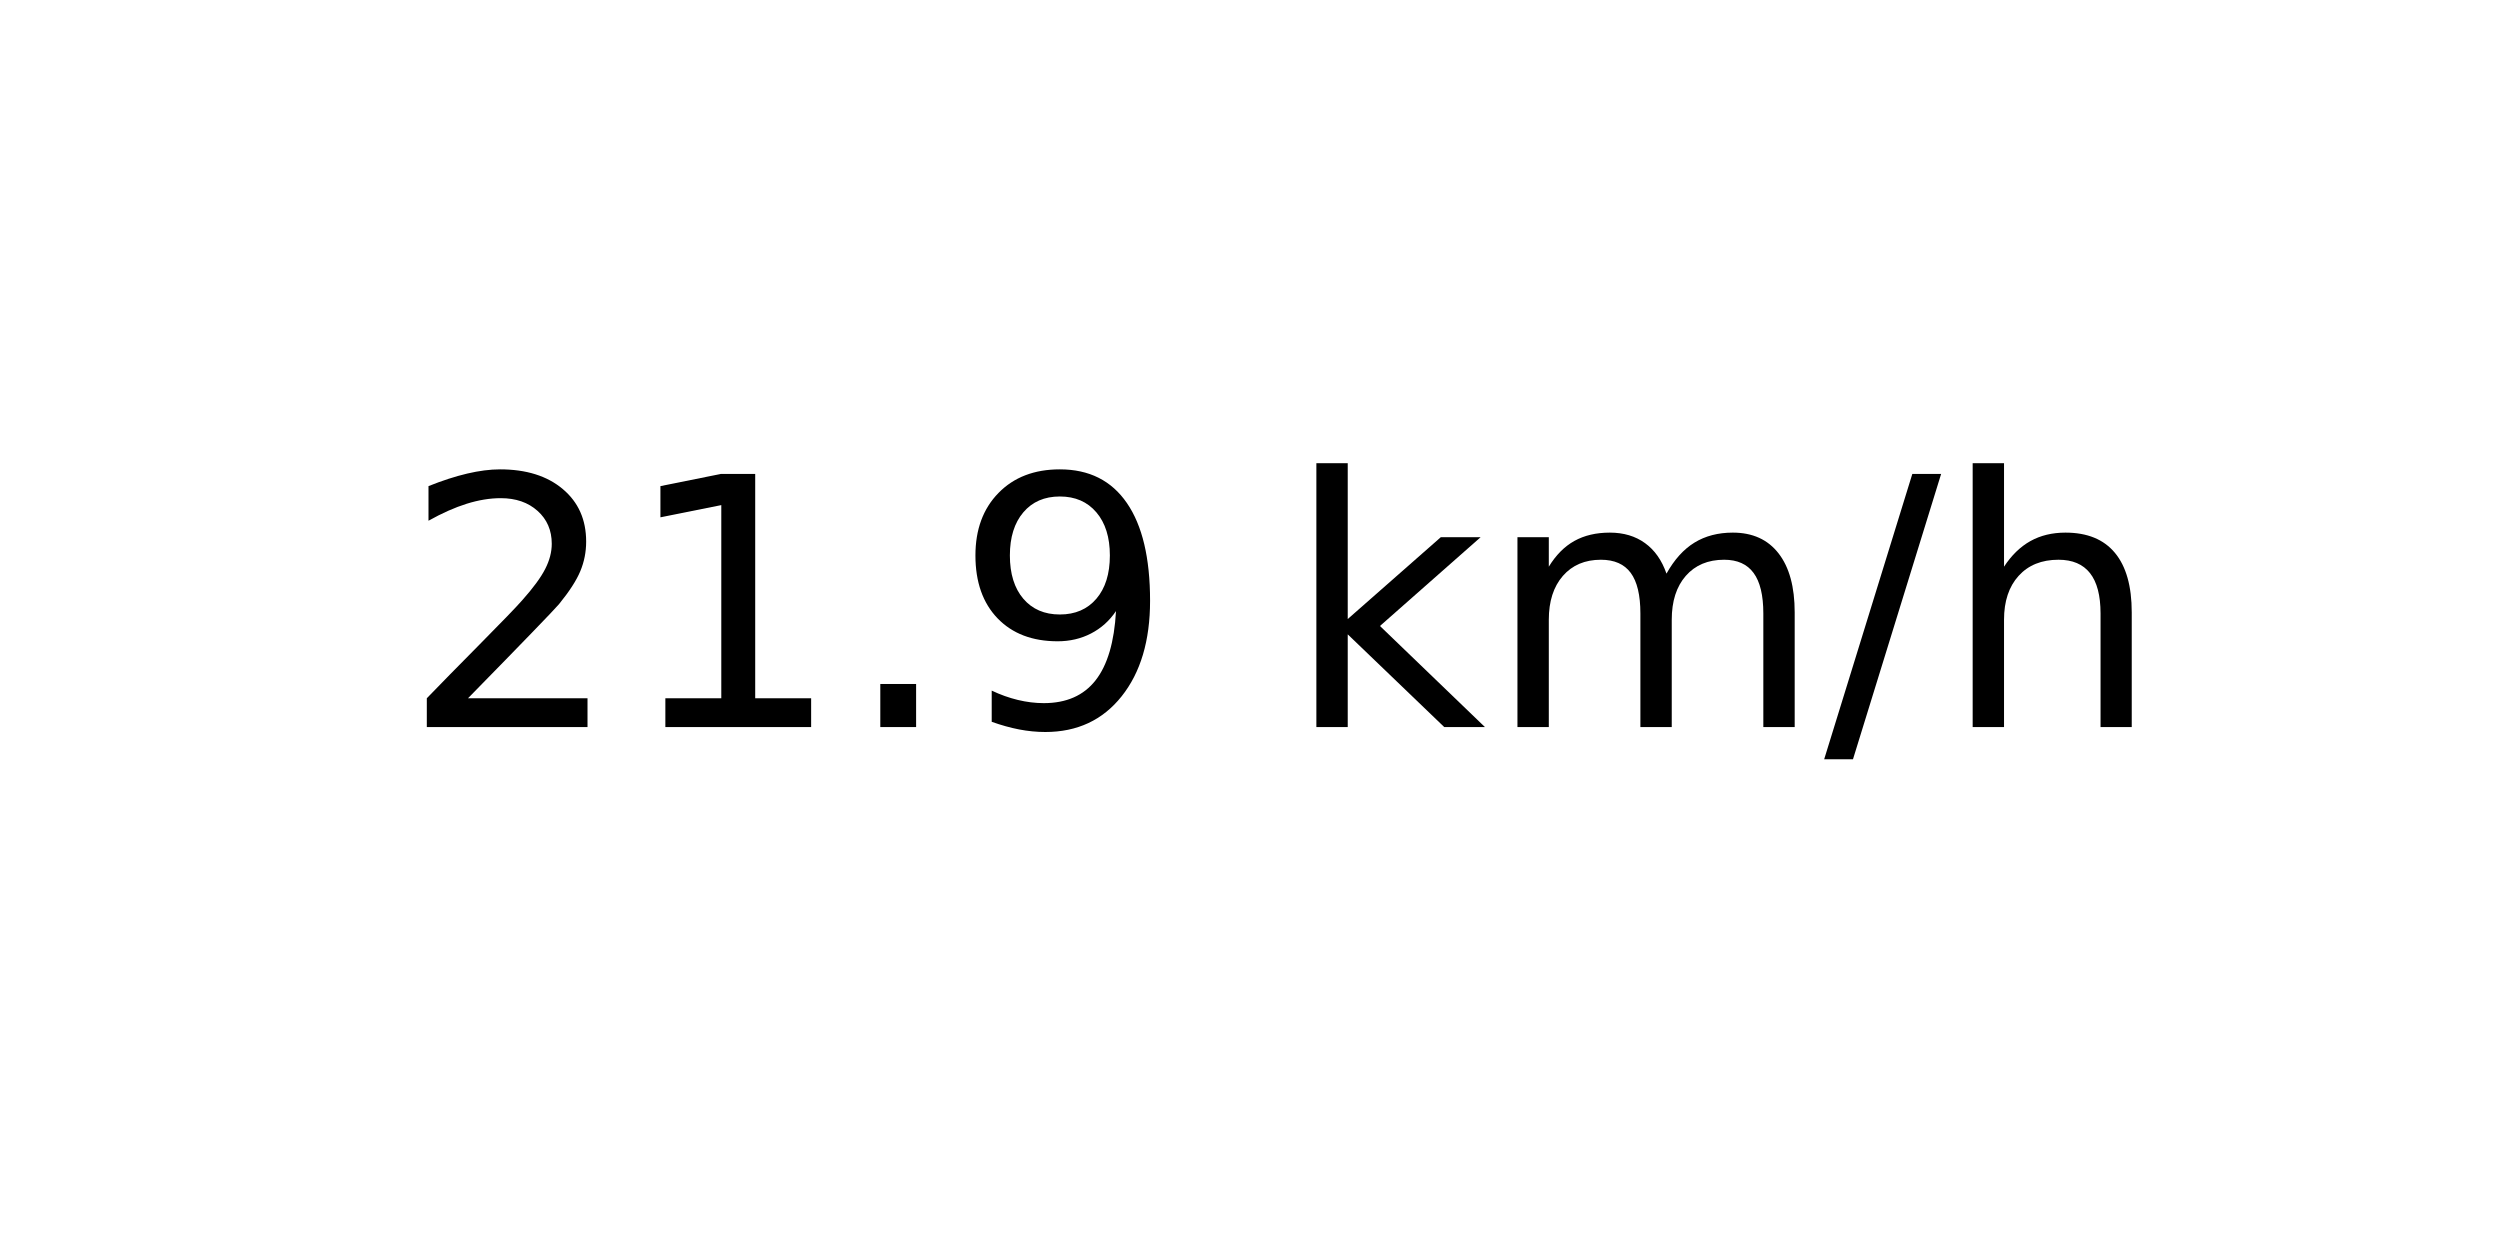
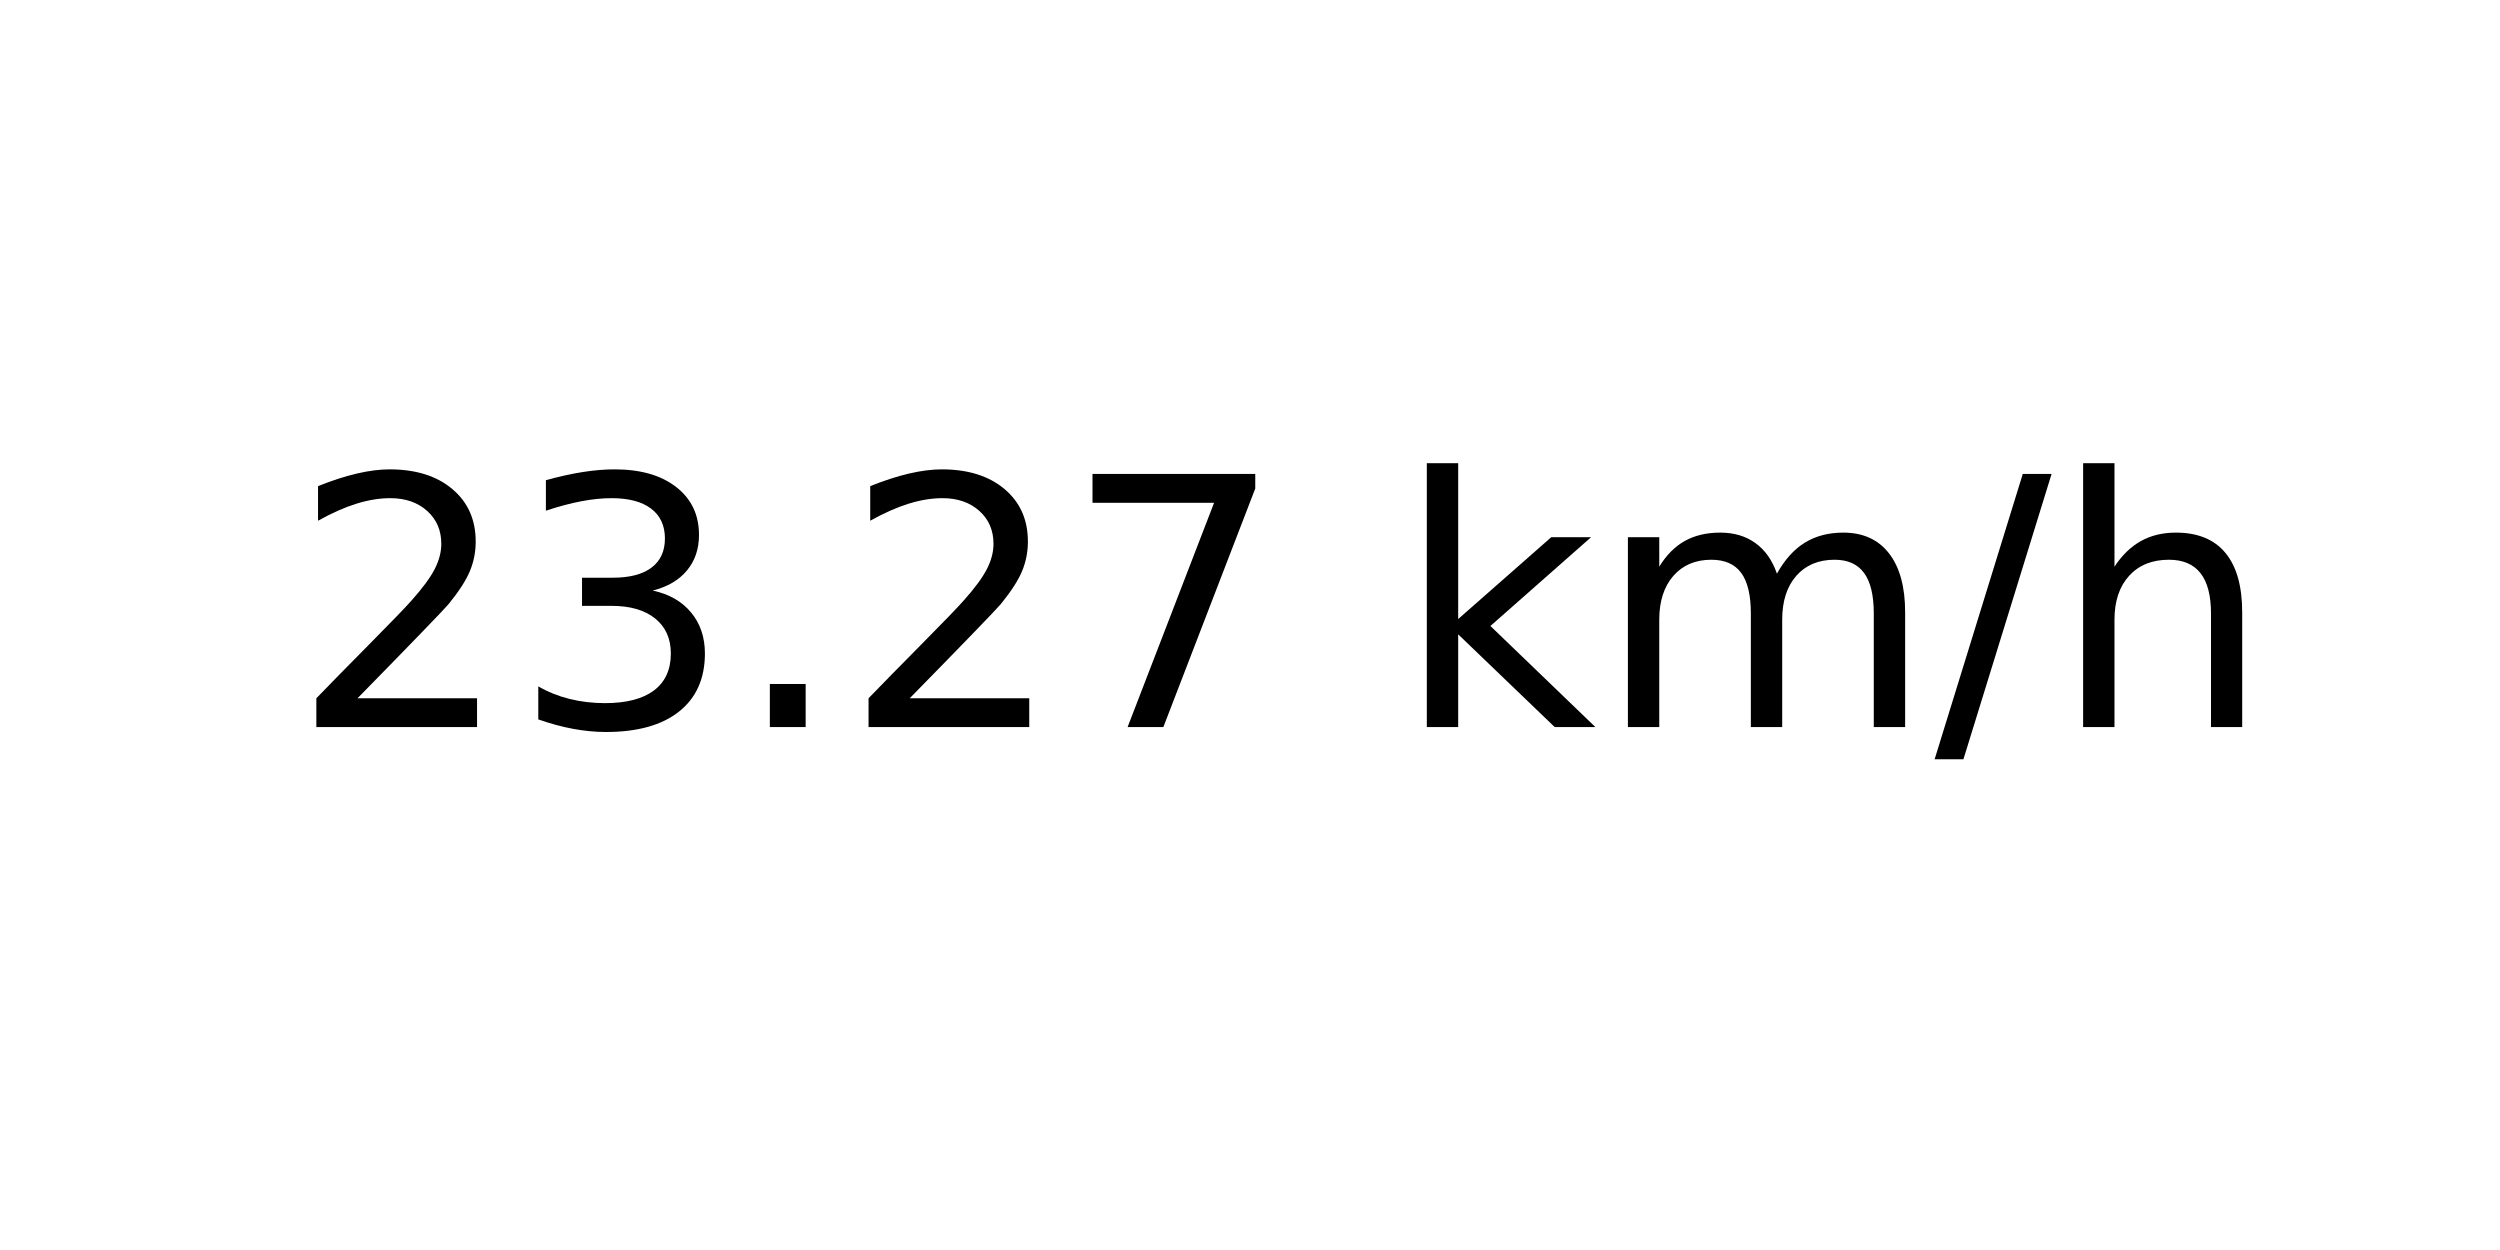
<svg xmlns="http://www.w3.org/2000/svg" xmlns:xlink="http://www.w3.org/1999/xlink" width="72pt" height="36pt" viewBox="0 0 72 36" version="1.1">
  <defs>
    <style type="text/css">*{stroke-linejoin: round; stroke-linecap: butt}</style>
  </defs>
  <g id="figure_1">
    <g id="axes_1">
      <g id="text_1">
-         <g transform="translate(11.55937 20.93937) scale(0.1 -0.1)">
+         <g transform="translate(8.378125 20.93937) scale(0.1 -0.1)">
          <defs>
            <path id="DejaVuSans-32" d="M 1228 531  L 3431 531  L 3431 0  L 469 0  L 469 531  Q 828 903 1448 1529  Q 2069 2156 2228 2338  Q 2531 2678 2651 2914  Q 2772 3150 2772 3378  Q 2772 3750 2511 3984  Q 2250 4219 1831 4219  Q 1534 4219 1204 4116  Q 875 4013 500 3803  L 500 4441  Q 881 4594 1212 4672  Q 1544 4750 1819 4750  Q 2544 4750 2975 4387  Q 3406 4025 3406 3419  Q 3406 3131 3298 2873  Q 3191 2616 2906 2266  Q 2828 2175 2409 1742  Q 1991 1309 1228 531  z " transform="scale(0.015625)" />
-             <path id="DejaVuSans-31" d="M 794 531  L 1825 531  L 1825 4091  L 703 3866  L 703 4441  L 1819 4666  L 2450 4666  L 2450 531  L 3481 531  L 3481 0  L 794 0  L 794 531  z " transform="scale(0.015625)" />
+             <path id="DejaVuSans-33" d="M 2597 2516  Q 3050 2419 3304 2112  Q 3559 1806 3559 1356  Q 3559 666 3084 287  Q 2609 -91 1734 -91  Q 1441 -91 1130 -33  Q 819 25 488 141  L 488 750  Q 750 597 1062 519  Q 1375 441 1716 441  Q 2309 441 2620 675  Q 2931 909 2931 1356  Q 2931 1769 2642 2001  Q 2353 2234 1838 2234  L 1294 2234  L 1294 2753  L 1863 2753  Q 2328 2753 2575 2939  Q 2822 3125 2822 3475  Q 2822 3834 2567 4026  Q 2313 4219 1838 4219  Q 1578 4219 1281 4162  Q 984 4106 628 3988  L 628 4550  Q 988 4650 1302 4700  Q 1616 4750 1894 4750  Q 2613 4750 3031 4423  Q 3450 4097 3450 3541  Q 3450 3153 3228 2886  Q 3006 2619 2597 2516  z " transform="scale(0.015625)" />
            <path id="DejaVuSans-2e" d="M 684 794  L 1344 794  L 1344 0  L 684 0  L 684 794  z " transform="scale(0.015625)" />
-             <path id="DejaVuSans-39" d="M 703 97  L 703 672  Q 941 559 1184 500  Q 1428 441 1663 441  Q 2288 441 2617 861  Q 2947 1281 2994 2138  Q 2813 1869 2534 1725  Q 2256 1581 1919 1581  Q 1219 1581 811 2004  Q 403 2428 403 3163  Q 403 3881 828 4315  Q 1253 4750 1959 4750  Q 2769 4750 3195 4129  Q 3622 3509 3622 2328  Q 3622 1225 3098 567  Q 2575 -91 1691 -91  Q 1453 -91 1209 -44  Q 966 3 703 97  z M 1959 2075  Q 2384 2075 2632 2365  Q 2881 2656 2881 3163  Q 2881 3666 2632 3958  Q 2384 4250 1959 4250  Q 1534 4250 1286 3958  Q 1038 3666 1038 3163  Q 1038 2656 1286 2365  Q 1534 2075 1959 2075  z " transform="scale(0.015625)" />
+             <path id="DejaVuSans-37" d="M 525 4666  L 3525 4666  L 3525 4397  L 1831 0  L 1172 0  L 2766 4134  L 525 4134  L 525 4666  z " transform="scale(0.015625)" />
            <path id="DejaVuSans-20" transform="scale(0.015625)" />
            <path id="DejaVuSans-6b" d="M 581 4863  L 1159 4863  L 1159 1991  L 2875 3500  L 3609 3500  L 1753 1863  L 3688 0  L 2938 0  L 1159 1709  L 1159 0  L 581 0  L 581 4863  z " transform="scale(0.015625)" />
            <path id="DejaVuSans-6d" d="M 3328 2828  Q 3544 3216 3844 3400  Q 4144 3584 4550 3584  Q 5097 3584 5394 3201  Q 5691 2819 5691 2113  L 5691 0  L 5113 0  L 5113 2094  Q 5113 2597 4934 2840  Q 4756 3084 4391 3084  Q 3944 3084 3684 2787  Q 3425 2491 3425 1978  L 3425 0  L 2847 0  L 2847 2094  Q 2847 2600 2669 2842  Q 2491 3084 2119 3084  Q 1678 3084 1418 2786  Q 1159 2488 1159 1978  L 1159 0  L 581 0  L 581 3500  L 1159 3500  L 1159 2956  Q 1356 3278 1631 3431  Q 1906 3584 2284 3584  Q 2666 3584 2933 3390  Q 3200 3197 3328 2828  z " transform="scale(0.015625)" />
            <path id="DejaVuSans-2f" d="M 1625 4666  L 2156 4666  L 531 -594  L 0 -594  L 1625 4666  z " transform="scale(0.015625)" />
            <path id="DejaVuSans-68" d="M 3513 2113  L 3513 0  L 2938 0  L 2938 2094  Q 2938 2591 2744 2837  Q 2550 3084 2163 3084  Q 1697 3084 1428 2787  Q 1159 2491 1159 1978  L 1159 0  L 581 0  L 581 4863  L 1159 4863  L 1159 2956  Q 1366 3272 1645 3428  Q 1925 3584 2291 3584  Q 2894 3584 3203 3211  Q 3513 2838 3513 2113  z " transform="scale(0.015625)" />
          </defs>
          <use xlink:href="#DejaVuSans-32" />
-           <use xlink:href="#DejaVuSans-31" x="63.623" />
+           <use xlink:href="#DejaVuSans-33" x="63.623" />
          <use xlink:href="#DejaVuSans-2e" x="127.246" />
-           <use xlink:href="#DejaVuSans-39" x="159.033" />
-           <use xlink:href="#DejaVuSans-20" x="222.656" />
-           <use xlink:href="#DejaVuSans-6b" x="254.443" />
-           <use xlink:href="#DejaVuSans-6d" x="312.354" />
-           <use xlink:href="#DejaVuSans-2f" x="409.766" />
-           <use xlink:href="#DejaVuSans-68" x="443.457" />
+           <use xlink:href="#DejaVuSans-32" x="159.033" />
+           <use xlink:href="#DejaVuSans-37" x="222.656" />
+           <use xlink:href="#DejaVuSans-20" x="286.279" />
+           <use xlink:href="#DejaVuSans-6b" x="318.066" />
+           <use xlink:href="#DejaVuSans-6d" x="375.977" />
+           <use xlink:href="#DejaVuSans-2f" x="473.389" />
+           <use xlink:href="#DejaVuSans-68" x="507.08" />
        </g>
      </g>
    </g>
  </g>
</svg>
